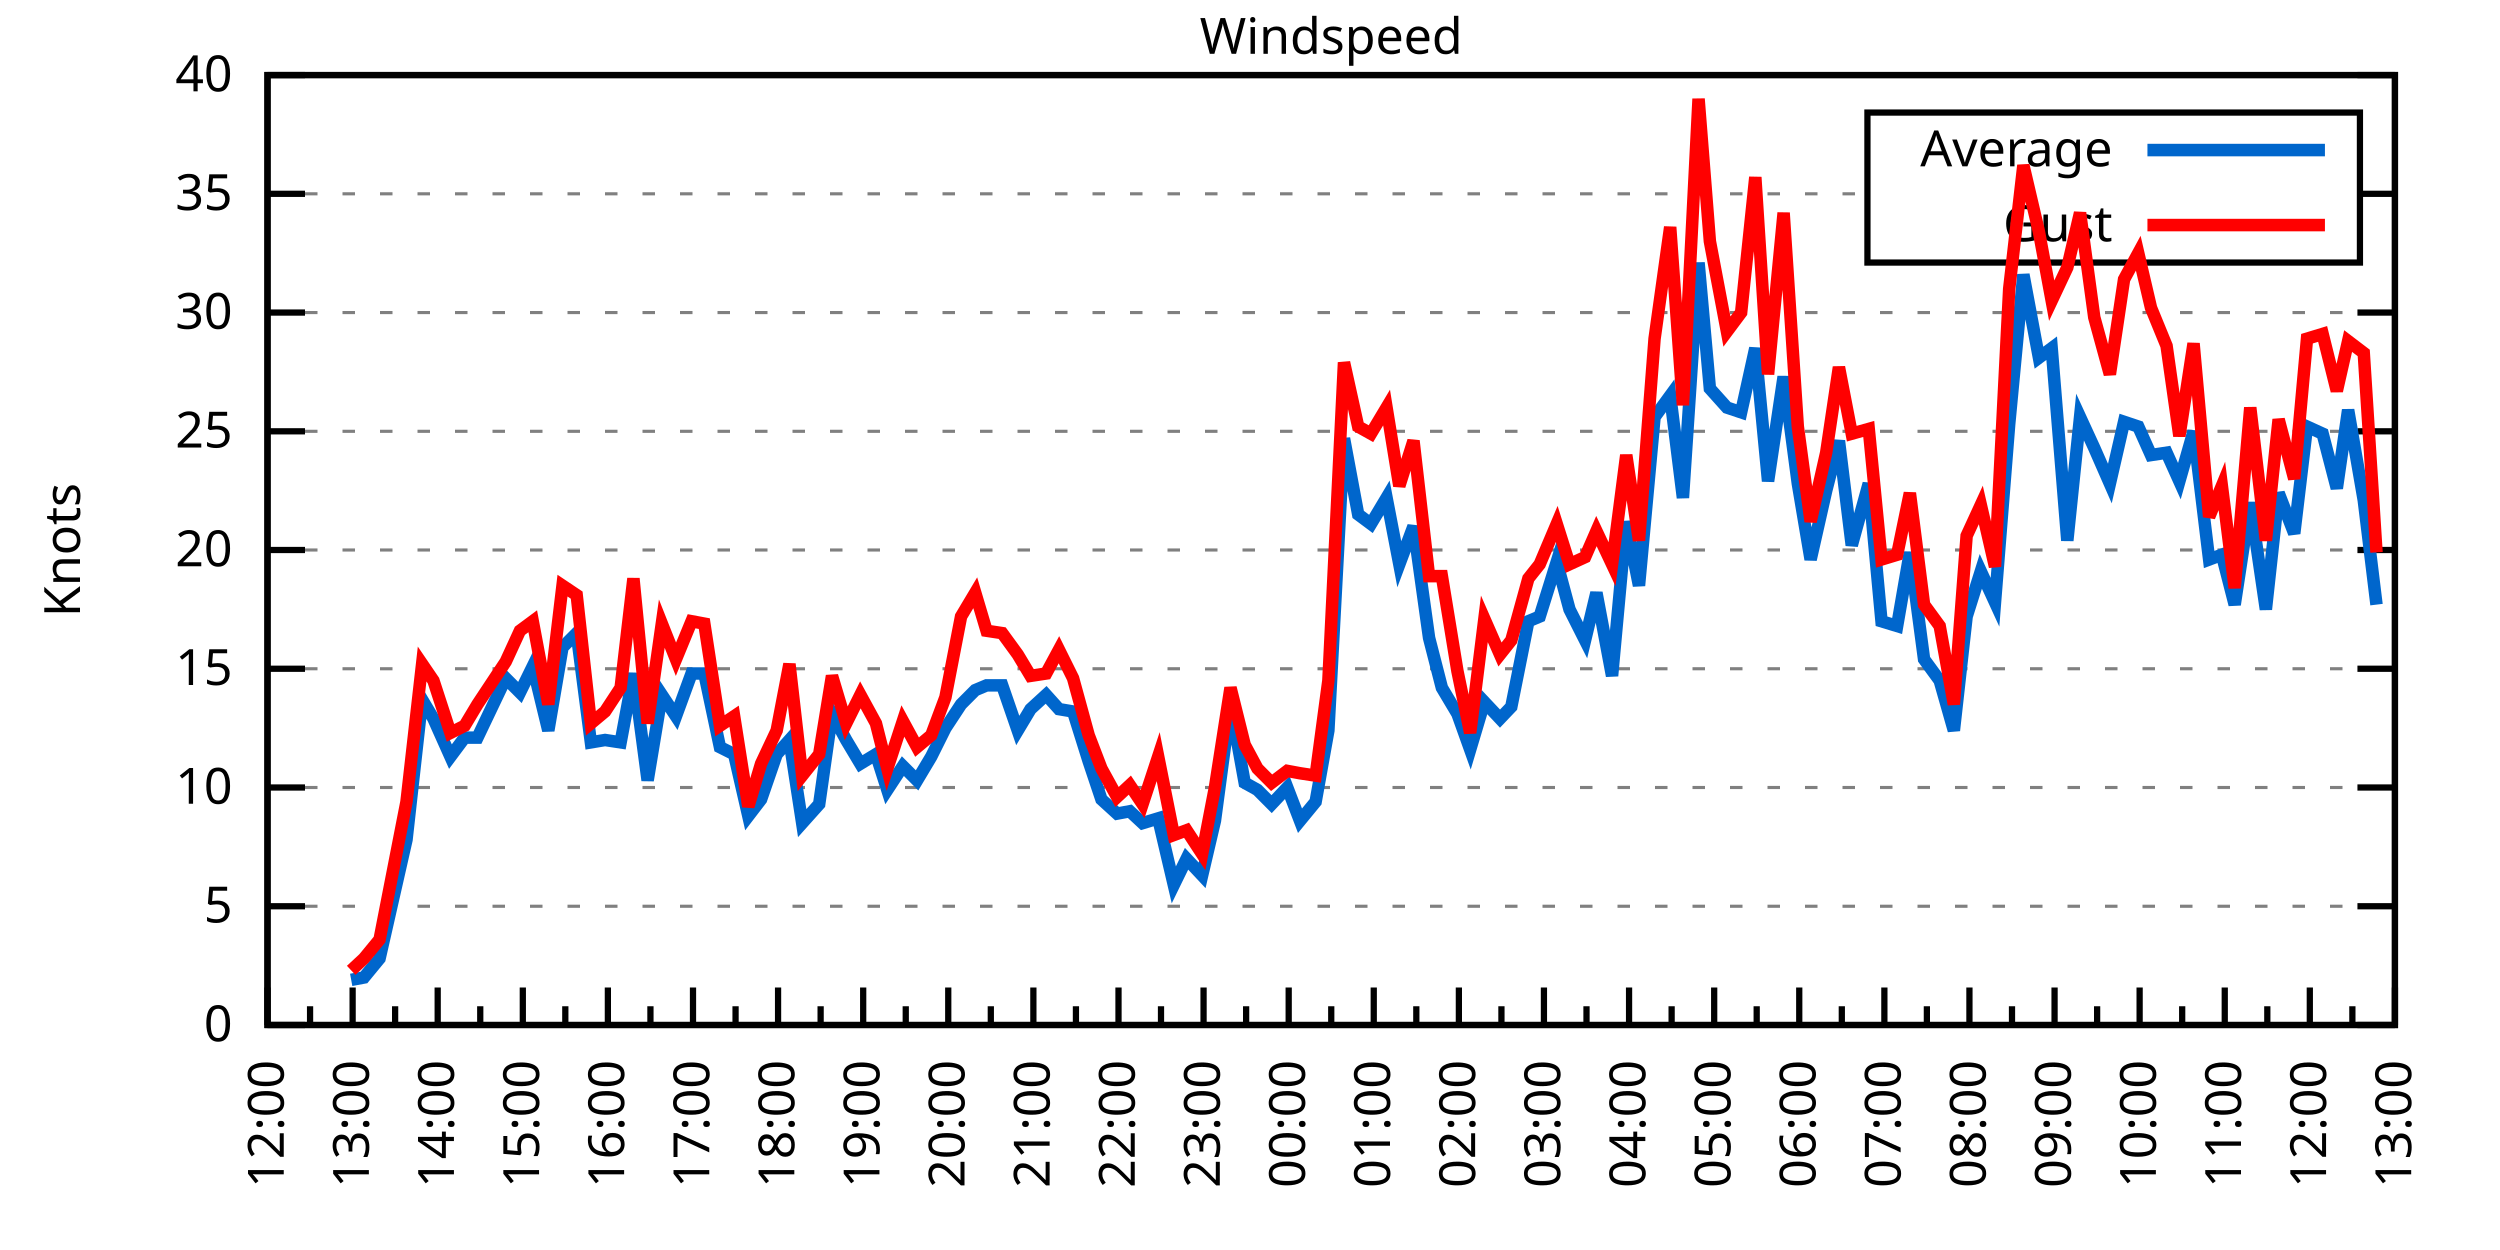
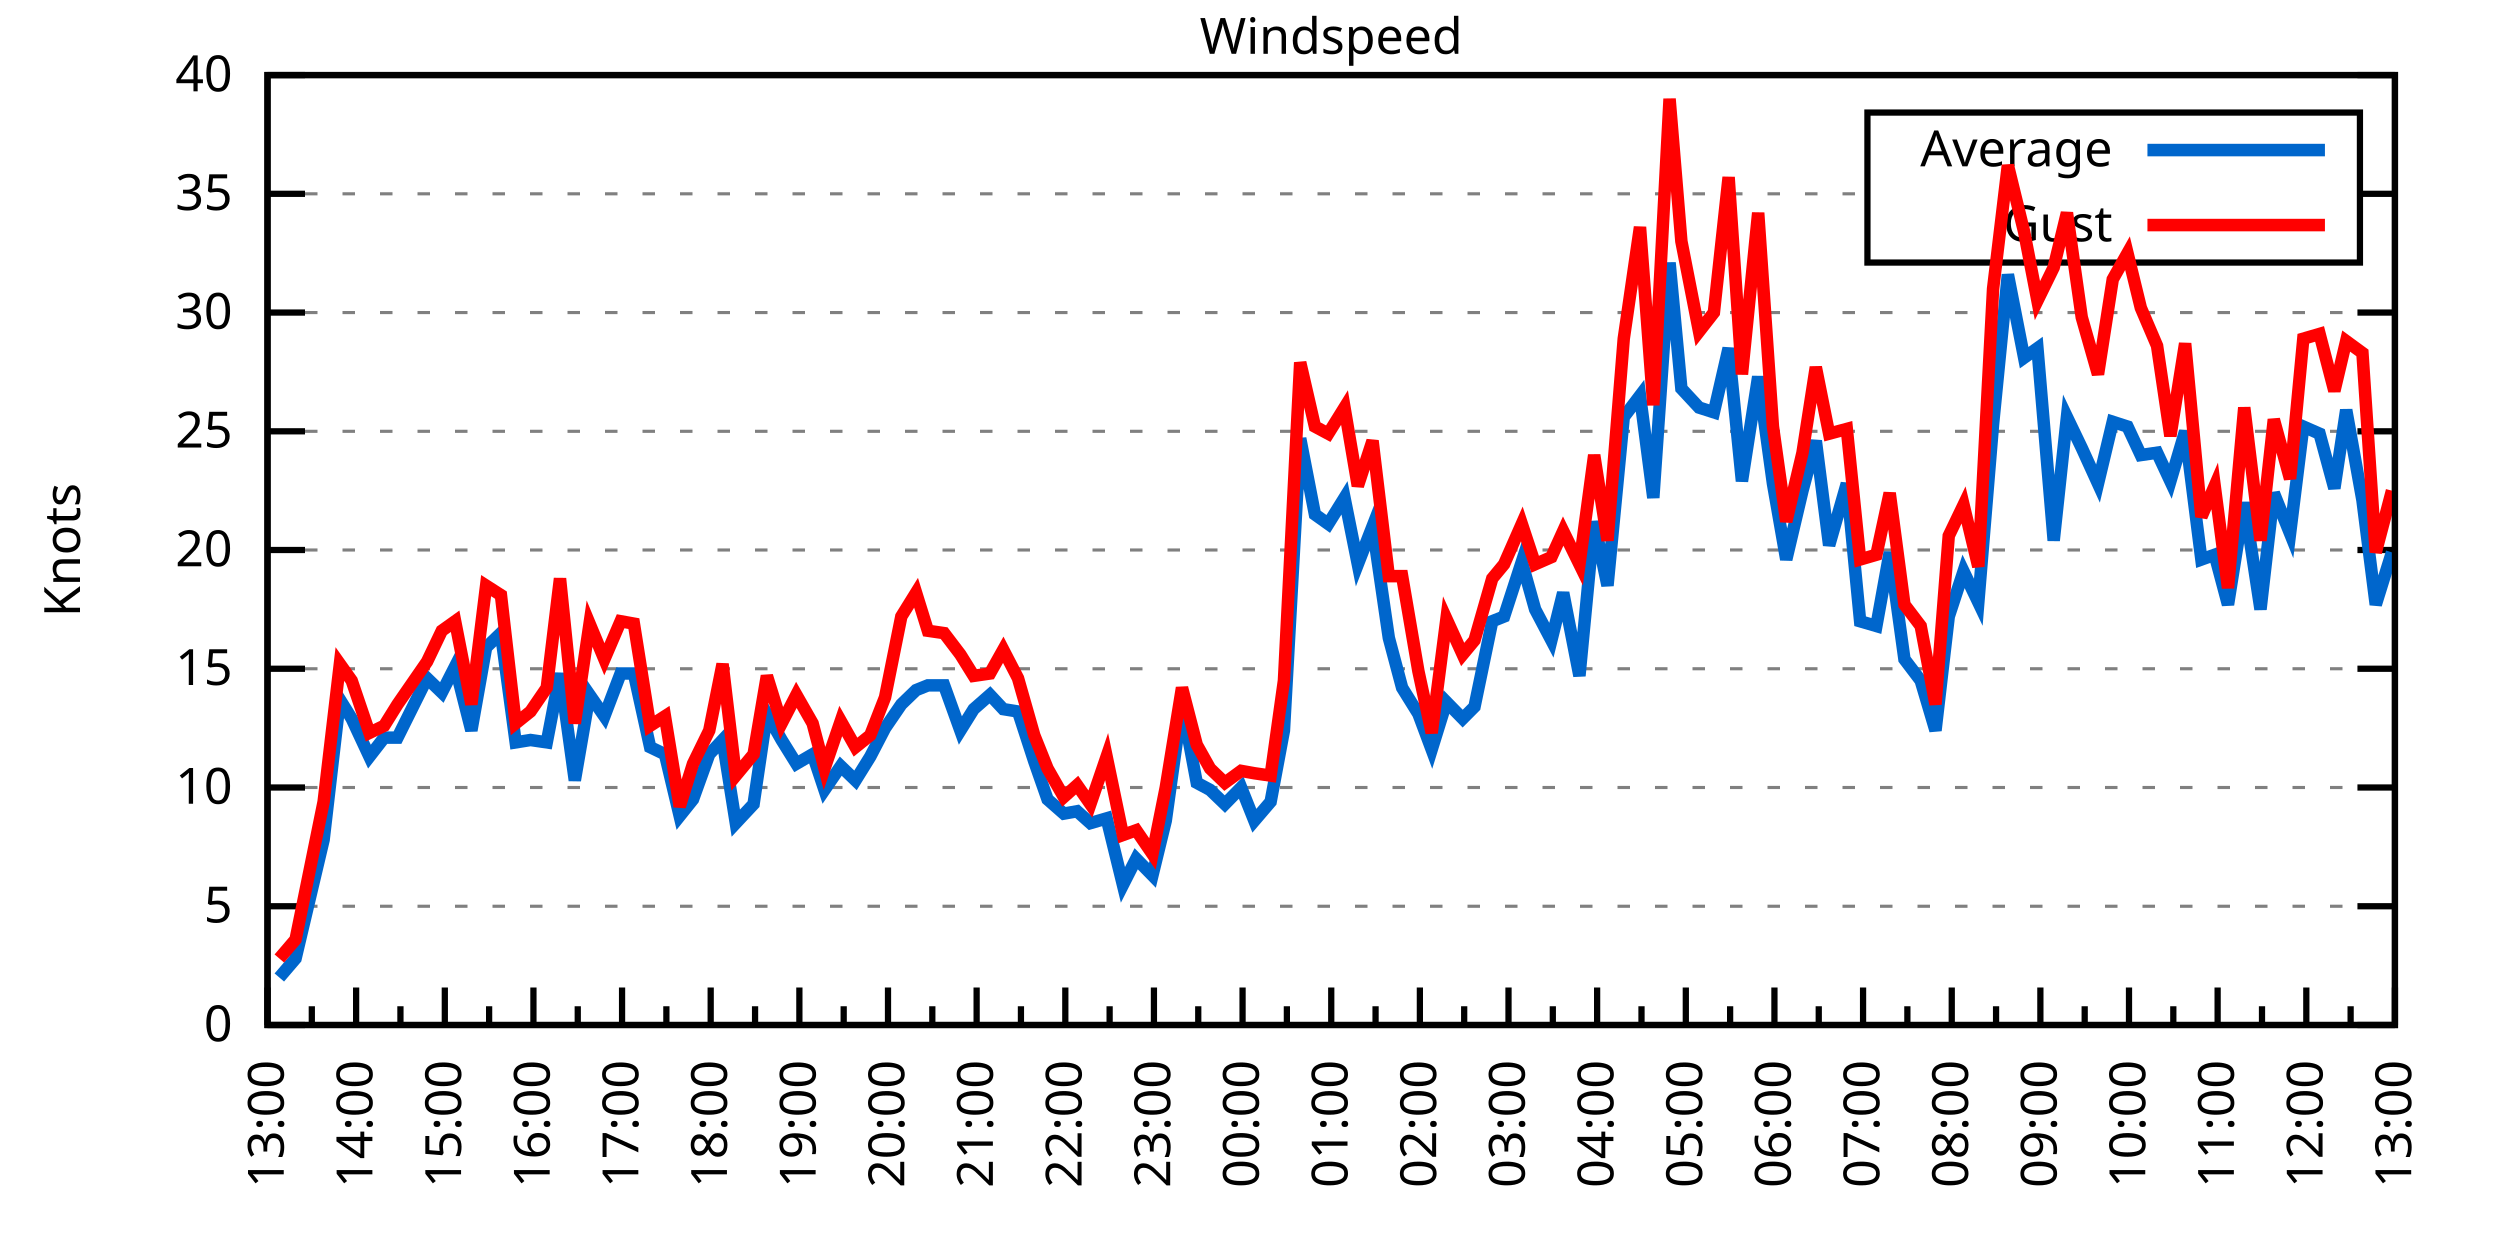
<svg xmlns="http://www.w3.org/2000/svg" xmlns:xlink="http://www.w3.org/1999/xlink" width="400" height="200" viewBox="0 0 400 200">
  <g id="gnuplot_canvas">
    <rect x="0" y="0" width="400" height="200" fill="none" />
    <defs>
      <circle id="gpDot" r="0.5" stroke-width="0.5" stroke="currentColor" />
      <path id="gpPt0" stroke-width="0.333" stroke="currentColor" d="M-1,0 h2 M0,-1 v2" />
      <path id="gpPt1" stroke-width="0.333" stroke="currentColor" d="M-1,-1 L1,1 M1,-1 L-1,1" />
      <path id="gpPt2" stroke-width="0.333" stroke="currentColor" d="M-1,0 L1,0 M0,-1 L0,1 M-1,-1 L1,1 M-1,1 L1,-1" />
      <rect id="gpPt3" stroke-width="0.333" stroke="currentColor" x="-1" y="-1" width="2" height="2" />
      <rect id="gpPt4" stroke-width="0.333" stroke="currentColor" fill="currentColor" x="-1" y="-1" width="2" height="2" />
      <circle id="gpPt5" stroke-width="0.333" stroke="currentColor" cx="0" cy="0" r="1" />
      <use xlink:href="#gpPt5" id="gpPt6" fill="currentColor" stroke="none" />
      <path id="gpPt7" stroke-width="0.333" stroke="currentColor" d="M0,-1.33 L-1.33,0.67 L1.33,0.67 z" />
      <use xlink:href="#gpPt7" id="gpPt8" fill="currentColor" stroke="none" />
      <use xlink:href="#gpPt7" id="gpPt9" stroke="currentColor" transform="rotate(180)" />
      <use xlink:href="#gpPt9" id="gpPt10" fill="currentColor" stroke="none" />
      <use xlink:href="#gpPt3" id="gpPt11" stroke="currentColor" transform="rotate(45)" />
      <use xlink:href="#gpPt11" id="gpPt12" fill="currentColor" stroke="none" />
      <path id="gpPt13" stroke-width="0.333" stroke="currentColor" d="M0,1.330 L1.265,0.411 L0.782,-1.067 L-0.782,-1.076 L-1.265,0.411 z" />
      <use xlink:href="#gpPt13" id="gpPt14" fill="currentColor" stroke="none" />
      <filter id="textbox" filterUnits="objectBoundingBox" x="0" y="0" height="1" width="1">
        <feFlood flood-color="white" flood-opacity="1" result="bgnd" />
        <feComposite in="SourceGraphic" in2="bgnd" operator="atop" />
      </filter>
      <filter id="greybox" filterUnits="objectBoundingBox" x="0" y="0" height="1" width="1">
        <feFlood flood-color="lightgrey" flood-opacity="1" result="grey" />
        <feComposite in="SourceGraphic" in2="grey" operator="atop" />
      </filter>
    </defs>
    <g fill="none" color="white" stroke="currentColor" stroke-width="1.00" stroke-linecap="butt" stroke-linejoin="miter">
</g>
    <g fill="none" color="black" stroke="currentColor" stroke-width="1.00" stroke-linecap="butt" stroke-linejoin="miter">
      <g stroke="none" shape-rendering="crispEdges">
        <polygon fill="rgb(255, 255, 255)" points="42.80,164.00 383.18,164.00 383.18,12.02 42.80,12.02 " />
      </g>
    </g>
    <g fill="none" color="black" stroke="currentColor" stroke-width="1.00" stroke-linecap="butt" stroke-linejoin="miter">
</g>
    <g fill="none" color="black" stroke="black" stroke-width="0.50" stroke-linecap="butt" stroke-linejoin="miter">
</g>
    <g fill="none" color="gray" stroke="currentColor" stroke-width="0.50" stroke-linecap="butt" stroke-linejoin="miter">
      <path stroke="gray" stroke-dasharray="2,4" class="gridline" d="M42.80,164.00 L383.19,164.00  " />
    </g>
    <g fill="none" color="gray" stroke="gray" stroke-width="1.00" stroke-linecap="butt" stroke-linejoin="miter">
</g>
    <g fill="none" color="black" stroke="currentColor" stroke-width="1.00" stroke-linecap="butt" stroke-linejoin="miter">
      <path stroke="black" d="M42.80,164.00 L48.80,164.00 M383.19,164.00 L377.19,164.00  " />
      <g transform="translate(37.20,166.60)" stroke="none" fill="black" font-family="Sans" font-size="8.00" text-anchor="end">
        <text>
          <tspan font-family="Sans"> 0</tspan>
        </text>
      </g>
    </g>
    <g fill="none" color="black" stroke="currentColor" stroke-width="1.00" stroke-linecap="butt" stroke-linejoin="miter">
</g>
    <g fill="none" color="black" stroke="black" stroke-width="0.50" stroke-linecap="butt" stroke-linejoin="miter">
</g>
    <g fill="none" color="gray" stroke="currentColor" stroke-width="0.50" stroke-linecap="butt" stroke-linejoin="miter">
      <path stroke="gray" stroke-dasharray="2,4" class="gridline" d="M42.80,145.00 L383.19,145.00  " />
    </g>
    <g fill="none" color="gray" stroke="gray" stroke-width="1.00" stroke-linecap="butt" stroke-linejoin="miter">
</g>
    <g fill="none" color="black" stroke="currentColor" stroke-width="1.00" stroke-linecap="butt" stroke-linejoin="miter">
      <path stroke="black" d="M42.80,145.00 L48.80,145.00 M383.19,145.00 L377.19,145.00  " />
      <g transform="translate(37.20,147.60)" stroke="none" fill="black" font-family="Sans" font-size="8.00" text-anchor="end">
        <text>
          <tspan font-family="Sans"> 5</tspan>
        </text>
      </g>
    </g>
    <g fill="none" color="black" stroke="currentColor" stroke-width="1.00" stroke-linecap="butt" stroke-linejoin="miter">
</g>
    <g fill="none" color="black" stroke="black" stroke-width="0.50" stroke-linecap="butt" stroke-linejoin="miter">
</g>
    <g fill="none" color="gray" stroke="currentColor" stroke-width="0.50" stroke-linecap="butt" stroke-linejoin="miter">
      <path stroke="gray" stroke-dasharray="2,4" class="gridline" d="M42.80,126.00 L383.19,126.00  " />
    </g>
    <g fill="none" color="gray" stroke="gray" stroke-width="1.00" stroke-linecap="butt" stroke-linejoin="miter">
</g>
    <g fill="none" color="black" stroke="currentColor" stroke-width="1.00" stroke-linecap="butt" stroke-linejoin="miter">
      <path stroke="black" d="M42.80,126.00 L48.80,126.00 M383.19,126.00 L377.19,126.00  " />
      <g transform="translate(37.20,128.60)" stroke="none" fill="black" font-family="Sans" font-size="8.00" text-anchor="end">
        <text>
          <tspan font-family="Sans"> 10</tspan>
        </text>
      </g>
    </g>
    <g fill="none" color="black" stroke="currentColor" stroke-width="1.00" stroke-linecap="butt" stroke-linejoin="miter">
</g>
    <g fill="none" color="black" stroke="black" stroke-width="0.50" stroke-linecap="butt" stroke-linejoin="miter">
</g>
    <g fill="none" color="gray" stroke="currentColor" stroke-width="0.50" stroke-linecap="butt" stroke-linejoin="miter">
      <path stroke="gray" stroke-dasharray="2,4" class="gridline" d="M42.80,107.00 L383.19,107.00  " />
    </g>
    <g fill="none" color="gray" stroke="gray" stroke-width="1.00" stroke-linecap="butt" stroke-linejoin="miter">
</g>
    <g fill="none" color="black" stroke="currentColor" stroke-width="1.00" stroke-linecap="butt" stroke-linejoin="miter">
      <path stroke="black" d="M42.80,107.00 L48.80,107.00 M383.19,107.00 L377.19,107.00  " />
      <g transform="translate(37.20,109.60)" stroke="none" fill="black" font-family="Sans" font-size="8.00" text-anchor="end">
        <text>
          <tspan font-family="Sans"> 15</tspan>
        </text>
      </g>
    </g>
    <g fill="none" color="black" stroke="currentColor" stroke-width="1.00" stroke-linecap="butt" stroke-linejoin="miter">
</g>
    <g fill="none" color="black" stroke="black" stroke-width="0.50" stroke-linecap="butt" stroke-linejoin="miter">
</g>
    <g fill="none" color="gray" stroke="currentColor" stroke-width="0.50" stroke-linecap="butt" stroke-linejoin="miter">
      <path stroke="gray" stroke-dasharray="2,4" class="gridline" d="M42.80,88.00 L383.19,88.00  " />
    </g>
    <g fill="none" color="gray" stroke="gray" stroke-width="1.00" stroke-linecap="butt" stroke-linejoin="miter">
</g>
    <g fill="none" color="black" stroke="currentColor" stroke-width="1.00" stroke-linecap="butt" stroke-linejoin="miter">
      <path stroke="black" d="M42.80,88.00 L48.80,88.00 M383.19,88.00 L377.19,88.00  " />
      <g transform="translate(37.20,90.60)" stroke="none" fill="black" font-family="Sans" font-size="8.00" text-anchor="end">
        <text>
          <tspan font-family="Sans"> 20</tspan>
        </text>
      </g>
    </g>
    <g fill="none" color="black" stroke="currentColor" stroke-width="1.00" stroke-linecap="butt" stroke-linejoin="miter">
</g>
    <g fill="none" color="black" stroke="black" stroke-width="0.50" stroke-linecap="butt" stroke-linejoin="miter">
</g>
    <g fill="none" color="gray" stroke="currentColor" stroke-width="0.50" stroke-linecap="butt" stroke-linejoin="miter">
      <path stroke="gray" stroke-dasharray="2,4" class="gridline" d="M42.80,69.01 L383.19,69.01  " />
    </g>
    <g fill="none" color="gray" stroke="gray" stroke-width="1.00" stroke-linecap="butt" stroke-linejoin="miter">
</g>
    <g fill="none" color="black" stroke="currentColor" stroke-width="1.00" stroke-linecap="butt" stroke-linejoin="miter">
      <path stroke="black" d="M42.80,69.01 L48.80,69.01 M383.19,69.01 L377.19,69.01  " />
      <g transform="translate(37.20,71.61)" stroke="none" fill="black" font-family="Sans" font-size="8.00" text-anchor="end">
        <text>
          <tspan font-family="Sans"> 25</tspan>
        </text>
      </g>
    </g>
    <g fill="none" color="black" stroke="currentColor" stroke-width="1.00" stroke-linecap="butt" stroke-linejoin="miter">
</g>
    <g fill="none" color="black" stroke="black" stroke-width="0.50" stroke-linecap="butt" stroke-linejoin="miter">
</g>
    <g fill="none" color="gray" stroke="currentColor" stroke-width="0.50" stroke-linecap="butt" stroke-linejoin="miter">
      <path stroke="gray" stroke-dasharray="2,4" class="gridline" d="M42.80,50.01 L383.19,50.01  " />
    </g>
    <g fill="none" color="gray" stroke="gray" stroke-width="1.00" stroke-linecap="butt" stroke-linejoin="miter">
</g>
    <g fill="none" color="black" stroke="currentColor" stroke-width="1.00" stroke-linecap="butt" stroke-linejoin="miter">
      <path stroke="black" d="M42.80,50.01 L48.80,50.01 M383.19,50.01 L377.19,50.01  " />
      <g transform="translate(37.20,52.61)" stroke="none" fill="black" font-family="Sans" font-size="8.00" text-anchor="end">
        <text>
          <tspan font-family="Sans"> 30</tspan>
        </text>
      </g>
    </g>
    <g fill="none" color="black" stroke="currentColor" stroke-width="1.00" stroke-linecap="butt" stroke-linejoin="miter">
</g>
    <g fill="none" color="black" stroke="black" stroke-width="0.50" stroke-linecap="butt" stroke-linejoin="miter">
</g>
    <g fill="none" color="gray" stroke="currentColor" stroke-width="0.50" stroke-linecap="butt" stroke-linejoin="miter">
      <path stroke="gray" stroke-dasharray="2,4" class="gridline" d="M42.80,31.01 L298.79,31.01 M377.59,31.01 L383.19,31.01  " />
    </g>
    <g fill="none" color="gray" stroke="gray" stroke-width="1.00" stroke-linecap="butt" stroke-linejoin="miter">
</g>
    <g fill="none" color="black" stroke="currentColor" stroke-width="1.00" stroke-linecap="butt" stroke-linejoin="miter">
      <path stroke="black" d="M42.80,31.01 L48.80,31.01 M383.19,31.01 L377.19,31.01  " />
      <g transform="translate(37.20,33.61)" stroke="none" fill="black" font-family="Sans" font-size="8.00" text-anchor="end">
        <text>
          <tspan font-family="Sans"> 35</tspan>
        </text>
      </g>
    </g>
    <g fill="none" color="black" stroke="currentColor" stroke-width="1.00" stroke-linecap="butt" stroke-linejoin="miter">
</g>
    <g fill="none" color="black" stroke="black" stroke-width="0.50" stroke-linecap="butt" stroke-linejoin="miter">
</g>
    <g fill="none" color="gray" stroke="currentColor" stroke-width="0.50" stroke-linecap="butt" stroke-linejoin="miter">
      <path stroke="gray" stroke-dasharray="2,4" class="gridline" d="M42.80,12.01 L383.19,12.01  " />
    </g>
    <g fill="none" color="gray" stroke="gray" stroke-width="1.00" stroke-linecap="butt" stroke-linejoin="miter">
</g>
    <g fill="none" color="black" stroke="currentColor" stroke-width="1.00" stroke-linecap="butt" stroke-linejoin="miter">
      <path stroke="black" d="M42.80,12.01 L48.80,12.01 M383.19,12.01 L377.19,12.01  " />
      <g transform="translate(37.20,14.61)" stroke="none" fill="black" font-family="Sans" font-size="8.00" text-anchor="end">
        <text>
          <tspan font-family="Sans"> 40</tspan>
        </text>
      </g>
    </g>
    <g fill="none" color="black" stroke="currentColor" stroke-width="1.00" stroke-linecap="butt" stroke-linejoin="miter">
      <path stroke="black" d="M42.80,164.00 L42.80,158.00  " />
      <g transform="translate(45.40,169.60) rotate(270)" stroke="none" fill="black" font-family="Sans" font-size="8.00" text-anchor="end">
        <text>
+           <tspan font-family="Sans">13:00</tspan>
+         </text>
+       </g>
+     </g>
+     <g fill="none" color="black" stroke="currentColor" stroke-width="1.00" stroke-linecap="butt" stroke-linejoin="miter">
+       <path stroke="black" d="M49.89,164.00 L49.89,161.00 M56.98,164.00 L56.98,158.00  " />
+       <g transform="translate(59.58,169.60) rotate(270)" stroke="none" fill="black" font-family="Sans" font-size="8.00" text-anchor="end">
+         <text>
+           <tspan font-family="Sans">14:00</tspan>
+         </text>
+       </g>
+     </g>
+     <g fill="none" color="black" stroke="currentColor" stroke-width="1.00" stroke-linecap="butt" stroke-linejoin="miter">
+       <path stroke="black" d="M64.07,164.00 L64.07,161.00 M71.17,164.00 L71.17,158.00  " />
+       <g transform="translate(73.77,169.60) rotate(270)" stroke="none" fill="black" font-family="Sans" font-size="8.00" text-anchor="end">
+         <text>
+           <tspan font-family="Sans">15:00</tspan>
+         </text>
+       </g>
+     </g>
+     <g fill="none" color="black" stroke="currentColor" stroke-width="1.00" stroke-linecap="butt" stroke-linejoin="miter">
+       <path stroke="black" d="M78.26,164.00 L78.26,161.00 M85.35,164.00 L85.35,158.00  " />
+       <g transform="translate(87.95,169.60) rotate(270)" stroke="none" fill="black" font-family="Sans" font-size="8.00" text-anchor="end">
+         <text>
+           <tspan font-family="Sans">16:00</tspan>
+         </text>
+       </g>
+     </g>
+     <g fill="none" color="black" stroke="currentColor" stroke-width="1.00" stroke-linecap="butt" stroke-linejoin="miter">
+       <path stroke="black" d="M92.44,164.00 L92.44,161.00 M99.53,164.00 L99.53,158.00  " />
+       <g transform="translate(102.13,169.60) rotate(270)" stroke="none" fill="black" font-family="Sans" font-size="8.00" text-anchor="end">
+         <text>
+           <tspan font-family="Sans">17:00</tspan>
+         </text>
+       </g>
+     </g>
+     <g fill="none" color="black" stroke="currentColor" stroke-width="1.00" stroke-linecap="butt" stroke-linejoin="miter">
+       <path stroke="black" d="M106.62,164.00 L106.62,161.00 M113.71,164.00 L113.71,158.00  " />
+       <g transform="translate(116.31,169.60) rotate(270)" stroke="none" fill="black" font-family="Sans" font-size="8.00" text-anchor="end">
+         <text>
+           <tspan font-family="Sans">18:00</tspan>
+         </text>
+       </g>
+     </g>
+     <g fill="none" color="black" stroke="currentColor" stroke-width="1.00" stroke-linecap="butt" stroke-linejoin="miter">
+       <path stroke="black" d="M120.81,164.00 L120.81,161.00 M127.90,164.00 L127.90,158.00  " />
+       <g transform="translate(130.50,169.60) rotate(270)" stroke="none" fill="black" font-family="Sans" font-size="8.00" text-anchor="end">
+         <text>
+           <tspan font-family="Sans">19:00</tspan>
+         </text>
+       </g>
+     </g>
+     <g fill="none" color="black" stroke="currentColor" stroke-width="1.00" stroke-linecap="butt" stroke-linejoin="miter">
+       <path stroke="black" d="M134.99,164.00 L134.99,161.00 M142.08,164.00 L142.08,158.00  " />
+       <g transform="translate(144.68,169.60) rotate(270)" stroke="none" fill="black" font-family="Sans" font-size="8.00" text-anchor="end">
+         <text>
+           <tspan font-family="Sans">20:00</tspan>
+         </text>
+       </g>
+     </g>
+     <g fill="none" color="black" stroke="currentColor" stroke-width="1.00" stroke-linecap="butt" stroke-linejoin="miter">
+       <path stroke="black" d="M149.17,164.00 L149.17,161.00 M156.26,164.00 L156.26,158.00  " />
+       <g transform="translate(158.86,169.60) rotate(270)" stroke="none" fill="black" font-family="Sans" font-size="8.00" text-anchor="end">
+         <text>
+           <tspan font-family="Sans">21:00</tspan>
+         </text>
+       </g>
+     </g>
+     <g fill="none" color="black" stroke="currentColor" stroke-width="1.00" stroke-linecap="butt" stroke-linejoin="miter">
+       <path stroke="black" d="M163.35,164.00 L163.35,161.00 M170.45,164.00 L170.45,158.00  " />
+       <g transform="translate(173.05,169.60) rotate(270)" stroke="none" fill="black" font-family="Sans" font-size="8.00" text-anchor="end">
+         <text>
+           <tspan font-family="Sans">22:00</tspan>
+         </text>
+       </g>
+     </g>
+     <g fill="none" color="black" stroke="currentColor" stroke-width="1.00" stroke-linecap="butt" stroke-linejoin="miter">
+       <path stroke="black" d="M177.54,164.00 L177.54,161.00 M184.63,164.00 L184.63,158.00  " />
+       <g transform="translate(187.23,169.60) rotate(270)" stroke="none" fill="black" font-family="Sans" font-size="8.00" text-anchor="end">
+         <text>
+           <tspan font-family="Sans">23:00</tspan>
+         </text>
+       </g>
+     </g>
+     <g fill="none" color="black" stroke="currentColor" stroke-width="1.00" stroke-linecap="butt" stroke-linejoin="miter">
+       <path stroke="black" d="M191.72,164.00 L191.72,161.00 M198.81,164.00 L198.81,158.00  " />
+       <g transform="translate(201.41,169.60) rotate(270)" stroke="none" fill="black" font-family="Sans" font-size="8.00" text-anchor="end">
+         <text>
+           <tspan font-family="Sans">00:00</tspan>
+         </text>
+       </g>
+     </g>
+     <g fill="none" color="black" stroke="currentColor" stroke-width="1.00" stroke-linecap="butt" stroke-linejoin="miter">
+       <path stroke="black" d="M205.90,164.00 L205.90,161.00 M213.00,164.00 L213.00,158.00  " />
+       <g transform="translate(215.60,169.60) rotate(270)" stroke="none" fill="black" font-family="Sans" font-size="8.00" text-anchor="end">
+         <text>
+           <tspan font-family="Sans">01:00</tspan>
+         </text>
+       </g>
+     </g>
+     <g fill="none" color="black" stroke="currentColor" stroke-width="1.00" stroke-linecap="butt" stroke-linejoin="miter">
+       <path stroke="black" d="M220.09,164.00 L220.09,161.00 M227.18,164.00 L227.18,158.00  " />
+       <g transform="translate(229.78,169.60) rotate(270)" stroke="none" fill="black" font-family="Sans" font-size="8.00" text-anchor="end">
+         <text>
+           <tspan font-family="Sans">02:00</tspan>
+         </text>
+       </g>
+     </g>
+     <g fill="none" color="black" stroke="currentColor" stroke-width="1.00" stroke-linecap="butt" stroke-linejoin="miter">
+       <path stroke="black" d="M234.27,164.00 L234.27,161.00 M241.36,164.00 L241.36,158.00  " />
+       <g transform="translate(243.96,169.60) rotate(270)" stroke="none" fill="black" font-family="Sans" font-size="8.00" text-anchor="end">
+         <text>
+           <tspan font-family="Sans">03:00</tspan>
+         </text>
+       </g>
+     </g>
+     <g fill="none" color="black" stroke="currentColor" stroke-width="1.00" stroke-linecap="butt" stroke-linejoin="miter">
+       <path stroke="black" d="M248.45,164.00 L248.45,161.00 M255.54,164.00 L255.54,158.00  " />
+       <g transform="translate(258.14,169.60) rotate(270)" stroke="none" fill="black" font-family="Sans" font-size="8.00" text-anchor="end">
+         <text>
+           <tspan font-family="Sans">04:00</tspan>
+         </text>
+       </g>
+     </g>
+     <g fill="none" color="black" stroke="currentColor" stroke-width="1.00" stroke-linecap="butt" stroke-linejoin="miter">
+       <path stroke="black" d="M262.64,164.00 L262.64,161.00 M269.73,164.00 L269.73,158.00  " />
+       <g transform="translate(272.33,169.60) rotate(270)" stroke="none" fill="black" font-family="Sans" font-size="8.00" text-anchor="end">
+         <text>
+           <tspan font-family="Sans">05:00</tspan>
+         </text>
+       </g>
+     </g>
+     <g fill="none" color="black" stroke="currentColor" stroke-width="1.00" stroke-linecap="butt" stroke-linejoin="miter">
+       <path stroke="black" d="M276.82,164.00 L276.82,161.00 M283.91,164.00 L283.91,158.00  " />
+       <g transform="translate(286.51,169.60) rotate(270)" stroke="none" fill="black" font-family="Sans" font-size="8.00" text-anchor="end">
+         <text>
+           <tspan font-family="Sans">06:00</tspan>
+         </text>
+       </g>
+     </g>
+     <g fill="none" color="black" stroke="currentColor" stroke-width="1.00" stroke-linecap="butt" stroke-linejoin="miter">
+       <path stroke="black" d="M291.00,164.00 L291.00,161.00 M298.09,164.00 L298.09,158.00  " />
+       <g transform="translate(300.69,169.60) rotate(270)" stroke="none" fill="black" font-family="Sans" font-size="8.00" text-anchor="end">
+         <text>
+           <tspan font-family="Sans">07:00</tspan>
+         </text>
+       </g>
+     </g>
+     <g fill="none" color="black" stroke="currentColor" stroke-width="1.00" stroke-linecap="butt" stroke-linejoin="miter">
+       <path stroke="black" d="M305.18,164.00 L305.18,161.00 M312.28,164.00 L312.28,158.00  " />
+       <g transform="translate(314.88,169.60) rotate(270)" stroke="none" fill="black" font-family="Sans" font-size="8.00" text-anchor="end">
+         <text>
+           <tspan font-family="Sans">08:00</tspan>
+         </text>
+       </g>
+     </g>
+     <g fill="none" color="black" stroke="currentColor" stroke-width="1.00" stroke-linecap="butt" stroke-linejoin="miter">
+       <path stroke="black" d="M319.37,164.00 L319.37,161.00 M326.46,164.00 L326.46,158.00  " />
+       <g transform="translate(329.06,169.60) rotate(270)" stroke="none" fill="black" font-family="Sans" font-size="8.00" text-anchor="end">
+         <text>
+           <tspan font-family="Sans">09:00</tspan>
+         </text>
+       </g>
+     </g>
+     <g fill="none" color="black" stroke="currentColor" stroke-width="1.00" stroke-linecap="butt" stroke-linejoin="miter">
+       <path stroke="black" d="M333.55,164.00 L333.55,161.00 M340.64,164.00 L340.64,158.00  " />
+       <g transform="translate(343.24,169.60) rotate(270)" stroke="none" fill="black" font-family="Sans" font-size="8.00" text-anchor="end">
+         <text>
+           <tspan font-family="Sans">10:00</tspan>
+         </text>
+       </g>
+     </g>
+     <g fill="none" color="black" stroke="currentColor" stroke-width="1.00" stroke-linecap="butt" stroke-linejoin="miter">
+       <path stroke="black" d="M347.73,164.00 L347.73,161.00 M354.82,164.00 L354.82,158.00  " />
+       <g transform="translate(357.42,169.60) rotate(270)" stroke="none" fill="black" font-family="Sans" font-size="8.00" text-anchor="end">
+         <text>
+           <tspan font-family="Sans">11:00</tspan>
+         </text>
+       </g>
+     </g>
+     <g fill="none" color="black" stroke="currentColor" stroke-width="1.00" stroke-linecap="butt" stroke-linejoin="miter">
+       <path stroke="black" d="M361.92,164.00 L361.92,161.00 M369.01,164.00 L369.01,158.00  " />
+       <g transform="translate(371.61,169.60) rotate(270)" stroke="none" fill="black" font-family="Sans" font-size="8.00" text-anchor="end">
+         <text>
          <tspan font-family="Sans">12:00</tspan>
        </text>
      </g>
    </g>
    <g fill="none" color="black" stroke="currentColor" stroke-width="1.00" stroke-linecap="butt" stroke-linejoin="miter">
-       <path stroke="black" d="M49.61,164.00 L49.61,161.00 M56.42,164.00 L56.42,158.00  " />
-       <g transform="translate(59.02,169.60) rotate(270)" stroke="none" fill="black" font-family="Sans" font-size="8.00" text-anchor="end">
-         <text>
-           <tspan font-family="Sans">13:00</tspan>
-         </text>
-       </g>
-     </g>
-     <g fill="none" color="black" stroke="currentColor" stroke-width="1.00" stroke-linecap="butt" stroke-linejoin="miter">
-       <path stroke="black" d="M63.22,164.00 L63.22,161.00 M70.03,164.00 L70.03,158.00  " />
-       <g transform="translate(72.63,169.60) rotate(270)" stroke="none" fill="black" font-family="Sans" font-size="8.00" text-anchor="end">
-         <text>
-           <tspan font-family="Sans">14:00</tspan>
-         </text>
-       </g>
-     </g>
-     <g fill="none" color="black" stroke="currentColor" stroke-width="1.00" stroke-linecap="butt" stroke-linejoin="miter">
-       <path stroke="black" d="M76.84,164.00 L76.84,161.00 M83.65,164.00 L83.65,158.00  " />
-       <g transform="translate(86.25,169.60) rotate(270)" stroke="none" fill="black" font-family="Sans" font-size="8.00" text-anchor="end">
-         <text>
-           <tspan font-family="Sans">15:00</tspan>
-         </text>
-       </g>
-     </g>
-     <g fill="none" color="black" stroke="currentColor" stroke-width="1.00" stroke-linecap="butt" stroke-linejoin="miter">
-       <path stroke="black" d="M90.45,164.00 L90.45,161.00 M97.26,164.00 L97.26,158.00  " />
-       <g transform="translate(99.86,169.60) rotate(270)" stroke="none" fill="black" font-family="Sans" font-size="8.00" text-anchor="end">
-         <text>
-           <tspan font-family="Sans">16:00</tspan>
-         </text>
-       </g>
-     </g>
-     <g fill="none" color="black" stroke="currentColor" stroke-width="1.00" stroke-linecap="butt" stroke-linejoin="miter">
-       <path stroke="black" d="M104.07,164.00 L104.07,161.00 M110.88,164.00 L110.88,158.00  " />
-       <g transform="translate(113.48,169.60) rotate(270)" stroke="none" fill="black" font-family="Sans" font-size="8.00" text-anchor="end">
-         <text>
-           <tspan font-family="Sans">17:00</tspan>
-         </text>
-       </g>
-     </g>
-     <g fill="none" color="black" stroke="currentColor" stroke-width="1.00" stroke-linecap="butt" stroke-linejoin="miter">
-       <path stroke="black" d="M117.69,164.00 L117.69,161.00 M124.49,164.00 L124.49,158.00  " />
-       <g transform="translate(127.09,169.60) rotate(270)" stroke="none" fill="black" font-family="Sans" font-size="8.00" text-anchor="end">
-         <text>
-           <tspan font-family="Sans">18:00</tspan>
-         </text>
-       </g>
-     </g>
-     <g fill="none" color="black" stroke="currentColor" stroke-width="1.00" stroke-linecap="butt" stroke-linejoin="miter">
-       <path stroke="black" d="M131.30,164.00 L131.30,161.00 M138.11,164.00 L138.11,158.00  " />
-       <g transform="translate(140.71,169.60) rotate(270)" stroke="none" fill="black" font-family="Sans" font-size="8.00" text-anchor="end">
-         <text>
-           <tspan font-family="Sans">19:00</tspan>
-         </text>
-       </g>
-     </g>
-     <g fill="none" color="black" stroke="currentColor" stroke-width="1.00" stroke-linecap="butt" stroke-linejoin="miter">
-       <path stroke="black" d="M144.92,164.00 L144.92,161.00 M151.72,164.00 L151.72,158.00  " />
-       <g transform="translate(154.32,169.60) rotate(270)" stroke="none" fill="black" font-family="Sans" font-size="8.00" text-anchor="end">
-         <text>
-           <tspan font-family="Sans">20:00</tspan>
-         </text>
-       </g>
-     </g>
-     <g fill="none" color="black" stroke="currentColor" stroke-width="1.00" stroke-linecap="butt" stroke-linejoin="miter">
-       <path stroke="black" d="M158.53,164.00 L158.53,161.00 M165.34,164.00 L165.34,158.00  " />
-       <g transform="translate(167.94,169.60) rotate(270)" stroke="none" fill="black" font-family="Sans" font-size="8.00" text-anchor="end">
-         <text>
-           <tspan font-family="Sans">21:00</tspan>
-         </text>
-       </g>
-     </g>
-     <g fill="none" color="black" stroke="currentColor" stroke-width="1.00" stroke-linecap="butt" stroke-linejoin="miter">
-       <path stroke="black" d="M172.15,164.00 L172.15,161.00 M178.96,164.00 L178.96,158.00  " />
-       <g transform="translate(181.56,169.60) rotate(270)" stroke="none" fill="black" font-family="Sans" font-size="8.00" text-anchor="end">
-         <text>
-           <tspan font-family="Sans">22:00</tspan>
-         </text>
-       </g>
-     </g>
-     <g fill="none" color="black" stroke="currentColor" stroke-width="1.00" stroke-linecap="butt" stroke-linejoin="miter">
-       <path stroke="black" d="M185.76,164.00 L185.76,161.00 M192.57,164.00 L192.57,158.00  " />
-       <g transform="translate(195.17,169.60) rotate(270)" stroke="none" fill="black" font-family="Sans" font-size="8.00" text-anchor="end">
-         <text>
-           <tspan font-family="Sans">23:00</tspan>
-         </text>
-       </g>
-     </g>
-     <g fill="none" color="black" stroke="currentColor" stroke-width="1.00" stroke-linecap="butt" stroke-linejoin="miter">
-       <path stroke="black" d="M199.38,164.00 L199.38,161.00 M206.19,164.00 L206.19,158.00  " />
-       <g transform="translate(208.79,169.60) rotate(270)" stroke="none" fill="black" font-family="Sans" font-size="8.00" text-anchor="end">
-         <text>
-           <tspan font-family="Sans">00:00</tspan>
-         </text>
-       </g>
-     </g>
-     <g fill="none" color="black" stroke="currentColor" stroke-width="1.00" stroke-linecap="butt" stroke-linejoin="miter">
-       <path stroke="black" d="M213.00,164.00 L213.00,161.00 M219.80,164.00 L219.80,158.00  " />
-       <g transform="translate(222.40,169.60) rotate(270)" stroke="none" fill="black" font-family="Sans" font-size="8.00" text-anchor="end">
-         <text>
-           <tspan font-family="Sans">01:00</tspan>
-         </text>
-       </g>
-     </g>
-     <g fill="none" color="black" stroke="currentColor" stroke-width="1.00" stroke-linecap="butt" stroke-linejoin="miter">
-       <path stroke="black" d="M226.61,164.00 L226.61,161.00 M233.42,164.00 L233.42,158.00  " />
-       <g transform="translate(236.02,169.60) rotate(270)" stroke="none" fill="black" font-family="Sans" font-size="8.00" text-anchor="end">
-         <text>
-           <tspan font-family="Sans">02:00</tspan>
-         </text>
-       </g>
-     </g>
-     <g fill="none" color="black" stroke="currentColor" stroke-width="1.00" stroke-linecap="butt" stroke-linejoin="miter">
-       <path stroke="black" d="M240.23,164.00 L240.23,161.00 M247.03,164.00 L247.03,158.00  " />
-       <g transform="translate(249.63,169.60) rotate(270)" stroke="none" fill="black" font-family="Sans" font-size="8.00" text-anchor="end">
-         <text>
-           <tspan font-family="Sans">03:00</tspan>
-         </text>
-       </g>
-     </g>
-     <g fill="none" color="black" stroke="currentColor" stroke-width="1.00" stroke-linecap="butt" stroke-linejoin="miter">
-       <path stroke="black" d="M253.84,164.00 L253.84,161.00 M260.65,164.00 L260.65,158.00  " />
-       <g transform="translate(263.25,169.60) rotate(270)" stroke="none" fill="black" font-family="Sans" font-size="8.00" text-anchor="end">
-         <text>
-           <tspan font-family="Sans">04:00</tspan>
-         </text>
-       </g>
-     </g>
-     <g fill="none" color="black" stroke="currentColor" stroke-width="1.00" stroke-linecap="butt" stroke-linejoin="miter">
-       <path stroke="black" d="M267.46,164.00 L267.46,161.00 M274.27,164.00 L274.27,158.00  " />
-       <g transform="translate(276.87,169.60) rotate(270)" stroke="none" fill="black" font-family="Sans" font-size="8.00" text-anchor="end">
-         <text>
-           <tspan font-family="Sans">05:00</tspan>
-         </text>
-       </g>
-     </g>
-     <g fill="none" color="black" stroke="currentColor" stroke-width="1.00" stroke-linecap="butt" stroke-linejoin="miter">
-       <path stroke="black" d="M281.07,164.00 L281.07,161.00 M287.88,164.00 L287.88,158.00  " />
-       <g transform="translate(290.48,169.60) rotate(270)" stroke="none" fill="black" font-family="Sans" font-size="8.00" text-anchor="end">
-         <text>
-           <tspan font-family="Sans">06:00</tspan>
-         </text>
-       </g>
-     </g>
-     <g fill="none" color="black" stroke="currentColor" stroke-width="1.00" stroke-linecap="butt" stroke-linejoin="miter">
-       <path stroke="black" d="M294.69,164.00 L294.69,161.00 M301.50,164.00 L301.50,158.00  " />
-       <g transform="translate(304.10,169.60) rotate(270)" stroke="none" fill="black" font-family="Sans" font-size="8.00" text-anchor="end">
-         <text>
-           <tspan font-family="Sans">07:00</tspan>
-         </text>
-       </g>
-     </g>
-     <g fill="none" color="black" stroke="currentColor" stroke-width="1.00" stroke-linecap="butt" stroke-linejoin="miter">
-       <path stroke="black" d="M308.30,164.00 L308.30,161.00 M315.11,164.00 L315.11,158.00  " />
-       <g transform="translate(317.71,169.60) rotate(270)" stroke="none" fill="black" font-family="Sans" font-size="8.00" text-anchor="end">
-         <text>
-           <tspan font-family="Sans">08:00</tspan>
-         </text>
-       </g>
-     </g>
-     <g fill="none" color="black" stroke="currentColor" stroke-width="1.00" stroke-linecap="butt" stroke-linejoin="miter">
-       <path stroke="black" d="M321.92,164.00 L321.92,161.00 M328.73,164.00 L328.73,158.00  " />
-       <g transform="translate(331.33,169.60) rotate(270)" stroke="none" fill="black" font-family="Sans" font-size="8.00" text-anchor="end">
-         <text>
-           <tspan font-family="Sans">09:00</tspan>
-         </text>
-       </g>
-     </g>
-     <g fill="none" color="black" stroke="currentColor" stroke-width="1.00" stroke-linecap="butt" stroke-linejoin="miter">
-       <path stroke="black" d="M335.54,164.00 L335.54,161.00 M342.34,164.00 L342.34,158.00  " />
-       <g transform="translate(344.94,169.60) rotate(270)" stroke="none" fill="black" font-family="Sans" font-size="8.00" text-anchor="end">
-         <text>
-           <tspan font-family="Sans">10:00</tspan>
-         </text>
-       </g>
-     </g>
-     <g fill="none" color="black" stroke="currentColor" stroke-width="1.00" stroke-linecap="butt" stroke-linejoin="miter">
-       <path stroke="black" d="M349.15,164.00 L349.15,161.00 M355.96,164.00 L355.96,158.00  " />
-       <g transform="translate(358.56,169.60) rotate(270)" stroke="none" fill="black" font-family="Sans" font-size="8.00" text-anchor="end">
-         <text>
-           <tspan font-family="Sans">11:00</tspan>
-         </text>
-       </g>
-     </g>
-     <g fill="none" color="black" stroke="currentColor" stroke-width="1.00" stroke-linecap="butt" stroke-linejoin="miter">
-       <path stroke="black" d="M362.77,164.00 L362.77,161.00 M369.57,164.00 L369.57,158.00  " />
-       <g transform="translate(372.17,169.60) rotate(270)" stroke="none" fill="black" font-family="Sans" font-size="8.00" text-anchor="end">
-         <text>
-           <tspan font-family="Sans">12:00</tspan>
-         </text>
-       </g>
-     </g>
-     <g fill="none" color="black" stroke="currentColor" stroke-width="1.00" stroke-linecap="butt" stroke-linejoin="miter">
-       <path stroke="black" d="M376.38,164.00 L376.38,161.00 M383.19,164.00 L383.19,158.00  " />
+       <path stroke="black" d="M376.10,164.00 L376.10,161.00 M383.19,164.00 L383.19,158.00  " />
      <g transform="translate(385.79,169.60) rotate(270)" stroke="none" fill="black" font-family="Sans" font-size="8.00" text-anchor="end">
        <text>
          <tspan font-family="Sans">13:00</tspan>
        </text>
      </g>
    </g>
    <g fill="none" color="black" stroke="currentColor" stroke-width="1.00" stroke-linecap="butt" stroke-linejoin="miter">
</g>
    <g fill="none" color="black" stroke="currentColor" stroke-width="1.00" stroke-linecap="butt" stroke-linejoin="miter">
      <path stroke="black" d="M42.80,12.01 L42.80,164.00 L383.19,164.00 L383.19,12.01 L42.80,12.01 Z  " />
    </g>
    <g fill="none" color="black" stroke="currentColor" stroke-width="1.00" stroke-linecap="butt" stroke-linejoin="miter">
      <g transform="translate(12.80,88.01) rotate(270)" stroke="none" fill="black" font-family="Sans" font-size="8.00" text-anchor="middle">
        <text>
          <tspan font-family="Sans">Knots</tspan>
        </text>
      </g>
    </g>
    <g fill="none" color="black" stroke="currentColor" stroke-width="1.00" stroke-linecap="butt" stroke-linejoin="miter">
</g>
    <g fill="none" color="black" stroke="currentColor" stroke-width="1.00" stroke-linecap="butt" stroke-linejoin="miter">
      <path stroke="black" d="M298.79,42.01 L298.79,18.01 L377.59,18.01 L377.59,42.01 L298.79,42.01 Z  " />
    </g>
    <g id="Windspeed_plot_1">
      <g fill="none" color="white" stroke="black" stroke-width="2.00" stroke-linecap="butt" stroke-linejoin="miter">
</g>
      <g fill="none" color="black" stroke="currentColor" stroke-width="2.00" stroke-linecap="butt" stroke-linejoin="miter">
        <g transform="translate(337.99,26.61)" stroke="none" fill="black" font-family="Sans" font-size="8.00" text-anchor="end">
          <text>
            <tspan font-family="Sans">Average</tspan>
          </text>
        </g>
      </g>
      <g fill="none" color="black" stroke="currentColor" stroke-width="2.00" stroke-linecap="butt" stroke-linejoin="miter">
-         <path stroke="rgb(  0, 102, 204)" d="M343.59,24.01 L371.99,24.01 M56.19,156.78 L58.23,156.40 L60.73,153.36 L65.04,134.36 L67.54,111.94 L69.35,114.98   L72.07,121.06 L74.34,118.02 L76.39,118.02 L80.92,108.52 L83.19,110.80 L85.24,106.62 L87.73,116.88 L90.00,103.58   L92.27,101.30 L94.54,118.78 L96.81,118.40 L99.30,118.78 L101.35,107.76 L103.62,124.86 L105.89,111.18 L108.15,114.60   L110.65,107.76 L112.69,107.76 L115.19,119.54 L117.46,120.68 L119.73,130.56 L121.77,127.90 L124.27,120.68 L126.31,118.40   L128.35,131.70 L131.07,128.66 L133.12,114.22 L135.39,118.40 L137.66,122.20 L140.15,120.68 L141.97,126.38 L144.46,122.58   L146.73,124.86 L149.00,121.06 L151.27,116.50 L153.77,112.70 L156.04,110.42 L157.85,109.66 L160.35,109.66 L162.84,116.88   L164.89,113.46 L167.38,111.18 L169.43,113.46 L171.69,113.84 L174.19,121.82 L176.23,127.90 L178.73,130.18 L180.77,129.80   L182.81,131.70 L185.31,130.94 L187.81,141.58 L189.85,137.40 L192.34,140.06 L194.39,131.32 L196.88,112.70 L199.15,125.24   L201.19,126.38 L203.46,128.66 L205.96,126.00 L208.00,131.32 L210.50,128.28 L212.54,116.88 L215.04,70.15 L217.31,82.31   L219.35,83.83 L221.85,79.65 L223.89,90.28 L226.16,84.21 L228.65,102.06 L230.70,110.04 L233.19,114.22 L235.23,119.92   L237.50,112.32 L240.00,114.98 L241.81,113.08 L244.54,99.40 L246.35,98.64 L249.08,89.90 L251.12,97.50 L253.61,102.44   L255.43,94.84 L257.93,108.14 L260.20,83.45 L262.24,93.70 L264.73,66.73 L267.23,63.31 L269.27,79.65 L271.77,42.03   L273.58,62.17 L276.31,65.21 L278.58,65.97 L280.85,55.71 L282.89,76.99 L285.38,60.27 L287.65,77.37 L289.70,89.52   L292.19,78.51 L294.23,70.53 L296.28,87.25 L299.00,77.37 L301.04,99.40 L303.54,100.16 L305.58,88.38 L307.85,105.48   L310.35,108.90 L312.62,116.88 L314.66,98.64 L316.93,91.42 L319.20,96.36 L321.47,67.87 L323.74,43.93 L326.23,57.23   L328.27,55.71 L330.77,86.49 L332.81,66.73 L335.08,71.67 L337.58,77.37 L339.85,67.49 L342.12,68.25 L344.16,72.81   L346.65,72.43 L348.70,76.99 L350.97,69.01 L353.46,89.52 L355.50,88.76 L357.55,96.74 L360.04,80.41 L362.54,97.50   L364.58,78.89 L367.08,85.35 L369.12,68.25 L371.62,69.39 L373.89,78.13 L375.70,65.59 L378.20,80.03 L380.24,96.74    " />
+         <path stroke="rgb(  0, 102, 204)" d="M343.59,24.01 L371.99,24.01 M44.69,156.40 L47.29,153.36 L51.78,134.36 L54.38,111.94 L56.27,114.98 L59.11,121.06   L61.47,118.02 L63.60,118.02 L68.33,108.52 L70.69,110.80 L72.82,106.62 L75.42,116.88 L77.78,103.58 L80.15,101.30   L82.51,118.78 L84.88,118.40 L87.48,118.78 L89.60,107.76 L91.97,124.86 L94.33,111.18 L96.70,114.60 L99.30,107.76   L101.42,107.76 L104.02,119.54 L106.39,120.68 L108.75,130.56 L110.88,127.90 L113.48,120.68 L115.61,118.40 L117.73,131.70   L120.57,128.66 L122.70,114.22 L125.06,118.40 L127.42,122.20 L130.02,120.68 L131.92,126.38 L134.52,122.58 L136.88,124.86   L139.24,121.06 L141.61,116.50 L144.21,112.70 L146.57,110.42 L148.46,109.66 L151.06,109.66 L153.66,116.88 L155.79,113.46   L158.39,111.18 L160.52,113.46 L162.88,113.84 L165.48,121.82 L167.61,127.90 L170.21,130.18 L172.34,129.80 L174.46,131.70   L177.06,130.94 L179.67,141.58 L181.79,137.40 L184.39,140.06 L186.52,131.32 L189.12,112.70 L191.48,125.24 L193.61,126.38   L195.98,128.66 L198.58,126.00 L200.70,131.32 L203.30,128.28 L205.43,116.88 L208.03,70.15 L210.39,82.31 L212.52,83.83   L215.12,79.65 L217.25,90.28 L219.61,84.21 L222.21,102.06 L224.34,110.04 L226.94,114.22 L229.07,119.92 L231.43,112.32   L234.03,114.98 L235.92,113.08 L238.76,99.40 L240.65,98.64 L243.49,89.90 L245.62,97.50 L248.22,102.44 L250.11,94.84   L252.71,108.14 L255.07,83.45 L257.20,93.70 L259.80,66.73 L262.40,63.31 L264.53,79.65 L267.13,42.03 L269.02,62.17   L271.85,65.21 L274.22,65.97 L276.58,55.71 L278.71,76.99 L281.31,60.27 L283.67,77.37 L285.80,89.52 L288.40,78.51   L290.53,70.53 L292.66,87.25 L295.49,77.37 L297.62,99.40 L300.22,100.16 L302.35,88.38 L304.71,105.48 L307.31,108.90   L309.68,116.88 L311.80,98.64 L314.17,91.42 L316.53,96.36 L318.89,67.87 L321.26,43.93 L323.86,57.23 L325.99,55.71   L328.59,86.49 L330.71,66.73 L333.08,71.67 L335.68,77.37 L338.04,67.49 L340.40,68.25 L342.53,72.81 L345.13,72.43   L347.26,76.99 L349.62,69.01 L352.22,89.52 L354.35,88.76 L356.48,96.74 L359.08,80.41 L361.68,97.50 L363.81,78.89   L366.41,85.35 L368.53,68.25 L371.13,69.39 L373.50,78.13 L375.39,65.59 L377.99,80.03 L380.12,96.74 L382.72,88.38    " />
      </g>
    </g>
    <g id="Windspeed_plot_2">
      <g fill="none" color="black" stroke="currentColor" stroke-width="2.00" stroke-linecap="butt" stroke-linejoin="miter">
        <g transform="translate(337.99,38.61)" stroke="none" fill="black" font-family="Sans" font-size="8.00" text-anchor="end">
          <text>
            <tspan font-family="Sans">Gust</tspan>
          </text>
        </g>
      </g>
      <g fill="none" color="black" stroke="currentColor" stroke-width="2.00" stroke-linecap="butt" stroke-linejoin="miter">
-         <path stroke="rgb(255,   0,   0)" d="M343.59,36.01 L371.99,36.01 M56.19,155.26 L58.23,153.36 L60.73,150.32 L65.04,128.28 L67.54,106.24 L69.35,108.90   L72.07,117.26 L74.34,116.12 L76.39,112.70 L80.92,105.86 L83.19,100.92 L85.24,99.40 L87.73,112.70 L90.00,93.70   L92.27,95.22 L94.54,115.74 L96.81,113.84 L99.30,110.04 L101.35,92.56 L103.62,115.74 L105.89,99.78 L108.15,105.48   L110.65,99.40 L112.69,99.78 L115.19,116.12 L117.46,114.60 L119.73,129.04 L121.77,122.20 L124.27,116.88 L126.31,106.24   L128.35,124.10 L131.07,120.68 L133.12,108.14 L135.39,115.74 L137.66,111.18 L140.15,115.74 L141.97,122.96 L144.46,115.36   L146.73,119.54 L149.00,117.64 L151.27,111.56 L153.77,98.64 L156.04,94.84 L157.85,100.92 L160.35,101.30 L162.84,104.72   L164.89,108.14 L167.38,107.76 L169.43,103.96 L171.69,108.52 L174.19,117.64 L176.23,122.96 L178.73,127.52 L180.77,125.62   L182.81,128.66 L185.31,121.06 L187.81,133.60 L189.85,132.84 L192.34,136.64 L194.39,126.00 L196.88,110.04 L199.15,119.16   L201.19,122.96 L203.46,125.24 L205.96,123.34 L208.00,123.72 L210.50,124.10 L212.54,108.90 L215.04,57.99 L217.31,68.25   L219.35,69.39 L221.85,65.21 L223.89,77.75 L226.16,70.53 L228.65,92.18 L230.70,92.18 L233.19,107.38 L235.23,117.26   L237.50,99.02 L240.00,104.72 L241.81,102.44 L244.54,92.56 L246.35,90.28 L249.08,83.83 L251.12,90.28 L253.61,89.14   L255.43,84.97 L257.93,90.28 L260.20,72.81 L262.24,86.49 L264.73,54.19 L267.23,36.33 L269.27,64.83 L271.77,15.81   L273.58,38.61 L276.31,53.05 L278.58,50.01 L280.85,28.35 L282.89,59.89 L285.38,34.05 L287.65,68.25 L289.70,83.45   L292.19,72.43 L294.23,58.75 L296.28,69.39 L299.00,68.63 L301.04,89.52 L303.54,88.76 L305.58,78.89 L307.85,96.74   L310.35,100.16 L312.62,112.70 L314.66,85.73 L316.93,80.79 L319.20,90.66 L321.47,46.21 L323.74,26.45 L326.23,37.09   L328.27,48.11 L330.77,42.79 L332.81,34.05 L335.08,50.77 L337.58,59.89 L339.85,44.69 L342.12,40.51 L344.16,49.25   L346.65,55.33 L348.70,69.77 L350.97,54.95 L353.46,82.69 L355.50,77.75 L357.55,94.08 L360.04,65.21 L362.54,86.49   L364.58,67.11 L367.08,76.61 L369.12,54.19 L371.62,53.43 L373.89,62.55 L375.70,54.57 L378.20,56.47 L380.24,88.38    " />
+         <path stroke="rgb(255,   0,   0)" d="M343.59,36.01 L371.99,36.01 M44.69,153.36 L47.29,150.32 L51.78,128.28 L54.38,106.24 L56.27,108.90 L59.11,117.26   L61.47,116.12 L63.60,112.70 L68.33,105.86 L70.69,100.92 L72.82,99.40 L75.42,112.70 L77.78,93.70 L80.15,95.22   L82.51,115.74 L84.88,113.84 L87.48,110.04 L89.60,92.56 L91.97,115.74 L94.33,99.78 L96.70,105.48 L99.30,99.40   L101.42,99.78 L104.02,116.12 L106.39,114.60 L108.75,129.04 L110.88,122.20 L113.48,116.88 L115.61,106.24 L117.73,124.10   L120.57,120.68 L122.70,108.14 L125.06,115.74 L127.42,111.18 L130.02,115.74 L131.92,122.96 L134.52,115.36 L136.88,119.54   L139.24,117.64 L141.61,111.56 L144.21,98.64 L146.57,94.84 L148.46,100.92 L151.06,101.30 L153.66,104.72 L155.79,108.14   L158.39,107.76 L160.52,103.96 L162.88,108.52 L165.48,117.64 L167.61,122.96 L170.21,127.52 L172.34,125.62 L174.46,128.66   L177.06,121.06 L179.67,133.60 L181.79,132.84 L184.39,136.64 L186.52,126.00 L189.12,110.04 L191.48,119.16 L193.61,122.96   L195.98,125.24 L198.58,123.34 L200.70,123.72 L203.30,124.10 L205.43,108.90 L208.03,57.99 L210.39,68.25 L212.52,69.39   L215.12,65.21 L217.25,77.75 L219.61,70.53 L222.21,92.18 L224.34,92.18 L226.94,107.38 L229.07,117.26 L231.43,99.02   L234.03,104.72 L235.92,102.44 L238.76,92.56 L240.65,90.28 L243.49,83.83 L245.62,90.28 L248.22,89.14 L250.11,84.97   L252.71,90.28 L255.07,72.81 L257.20,86.49 L259.80,54.19 L262.40,36.33 L264.53,64.83 L267.13,15.81 L269.02,38.61   L271.85,53.05 L274.22,50.01 L276.58,28.35 L278.71,59.89 L281.31,34.05 L283.67,68.25 L285.80,83.45 L288.40,72.43   L290.53,58.75 L292.66,69.39 L295.49,68.63 L297.62,89.52 L300.22,88.76 L302.35,78.89 L304.71,96.74 L307.31,100.16   L309.68,112.70 L311.80,85.73 L314.17,80.79 L316.53,90.66 L318.89,46.21 L321.26,26.45 L323.86,37.09 L325.99,48.11   L328.59,42.79 L330.71,34.05 L333.08,50.77 L335.68,59.89 L338.04,44.69 L340.40,40.51 L342.53,49.25 L345.13,55.33   L347.26,69.77 L349.62,54.95 L352.22,82.69 L354.35,77.75 L356.48,94.08 L359.08,65.21 L361.68,86.49 L363.81,67.11   L366.41,76.61 L368.53,54.19 L371.13,53.43 L373.50,62.55 L375.39,54.57 L377.99,56.47 L380.12,88.38 L382.72,78.51    " />
      </g>
    </g>
    <g fill="none" color="black" stroke="currentColor" stroke-width="2.00" stroke-linecap="butt" stroke-linejoin="miter">
</g>
    <g fill="none" color="black" stroke="black" stroke-width="1.00" stroke-linecap="butt" stroke-linejoin="miter">
</g>
    <g fill="none" color="black" stroke="currentColor" stroke-width="1.00" stroke-linecap="butt" stroke-linejoin="miter">
      <path stroke="black" d="M42.80,12.01 L42.80,164.00 L383.19,164.00 L383.19,12.01 L42.80,12.01 Z  " />
    </g>
    <g fill="none" color="black" stroke="currentColor" stroke-width="1.00" stroke-linecap="butt" stroke-linejoin="miter">
      <g transform="translate(212.99,8.61)" stroke="none" fill="black" font-family="Sans" font-size="8.00" text-anchor="middle">
        <text>
          <tspan font-family="Sans">Windspeed</tspan>
        </text>
      </g>
    </g>
    <g fill="none" color="black" stroke="currentColor" stroke-width="1.00" stroke-linecap="butt" stroke-linejoin="miter">
</g>
  </g>
</svg>
